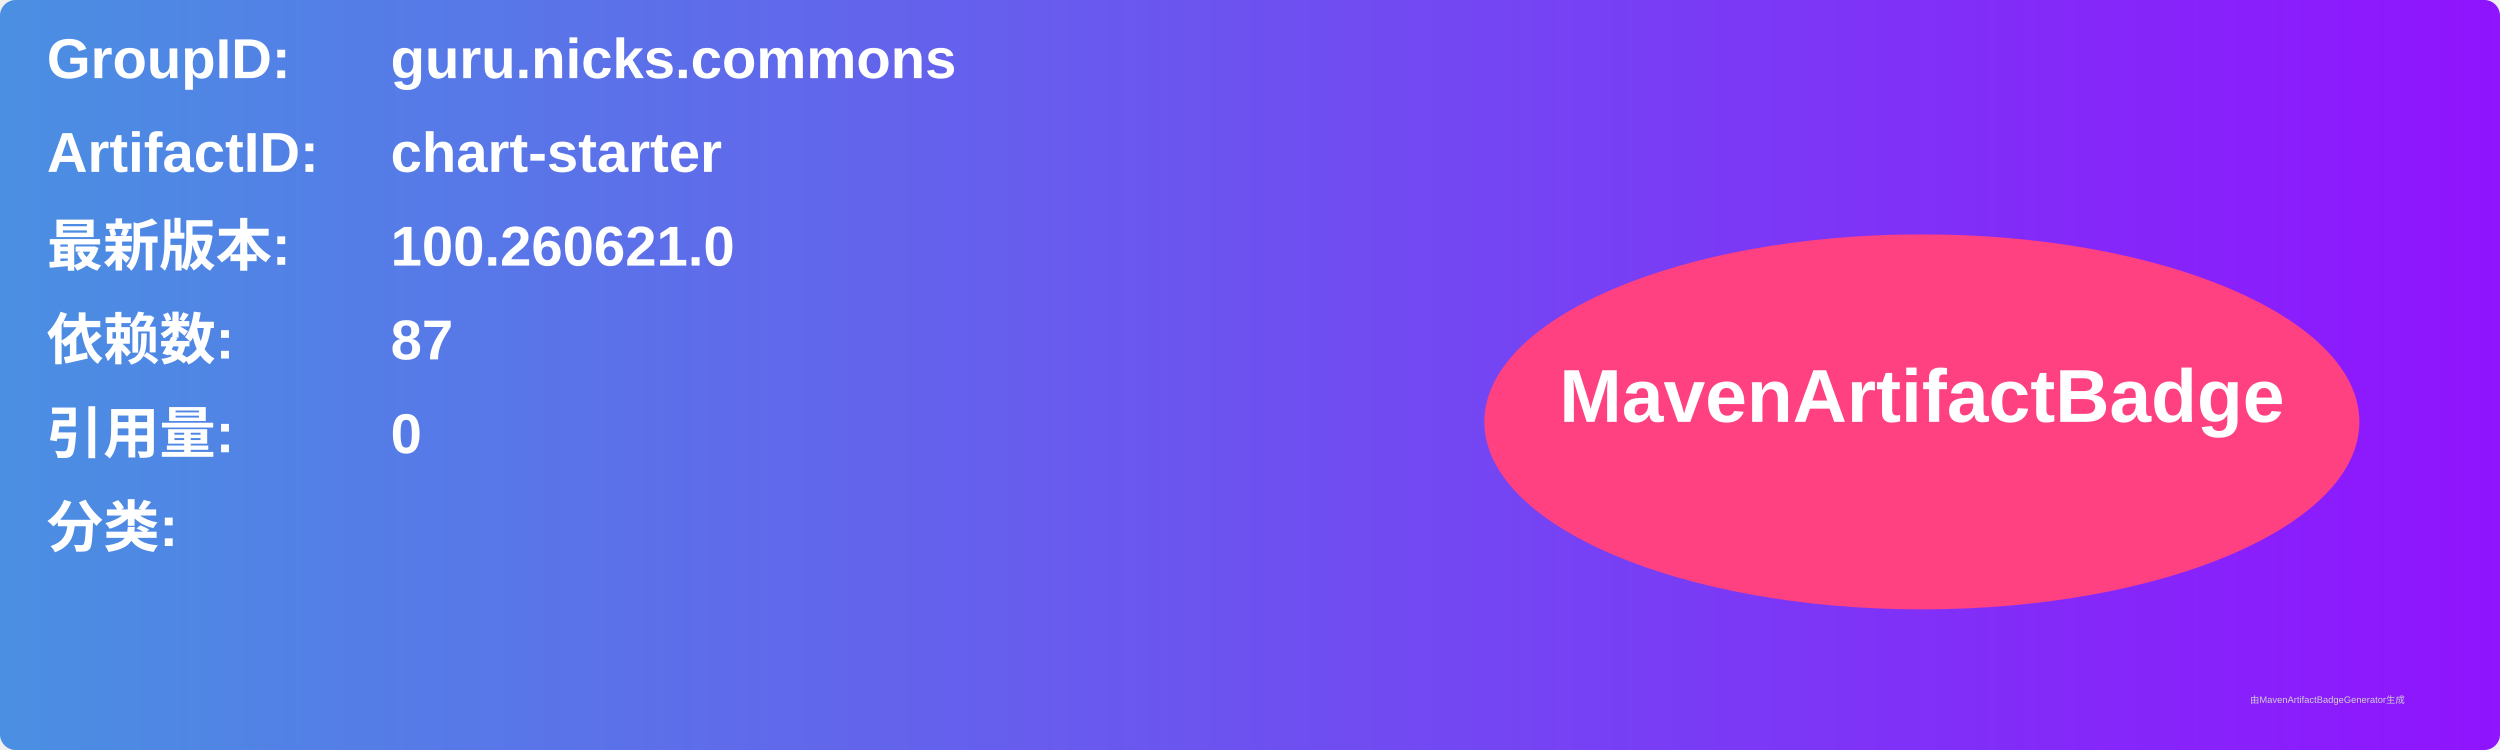
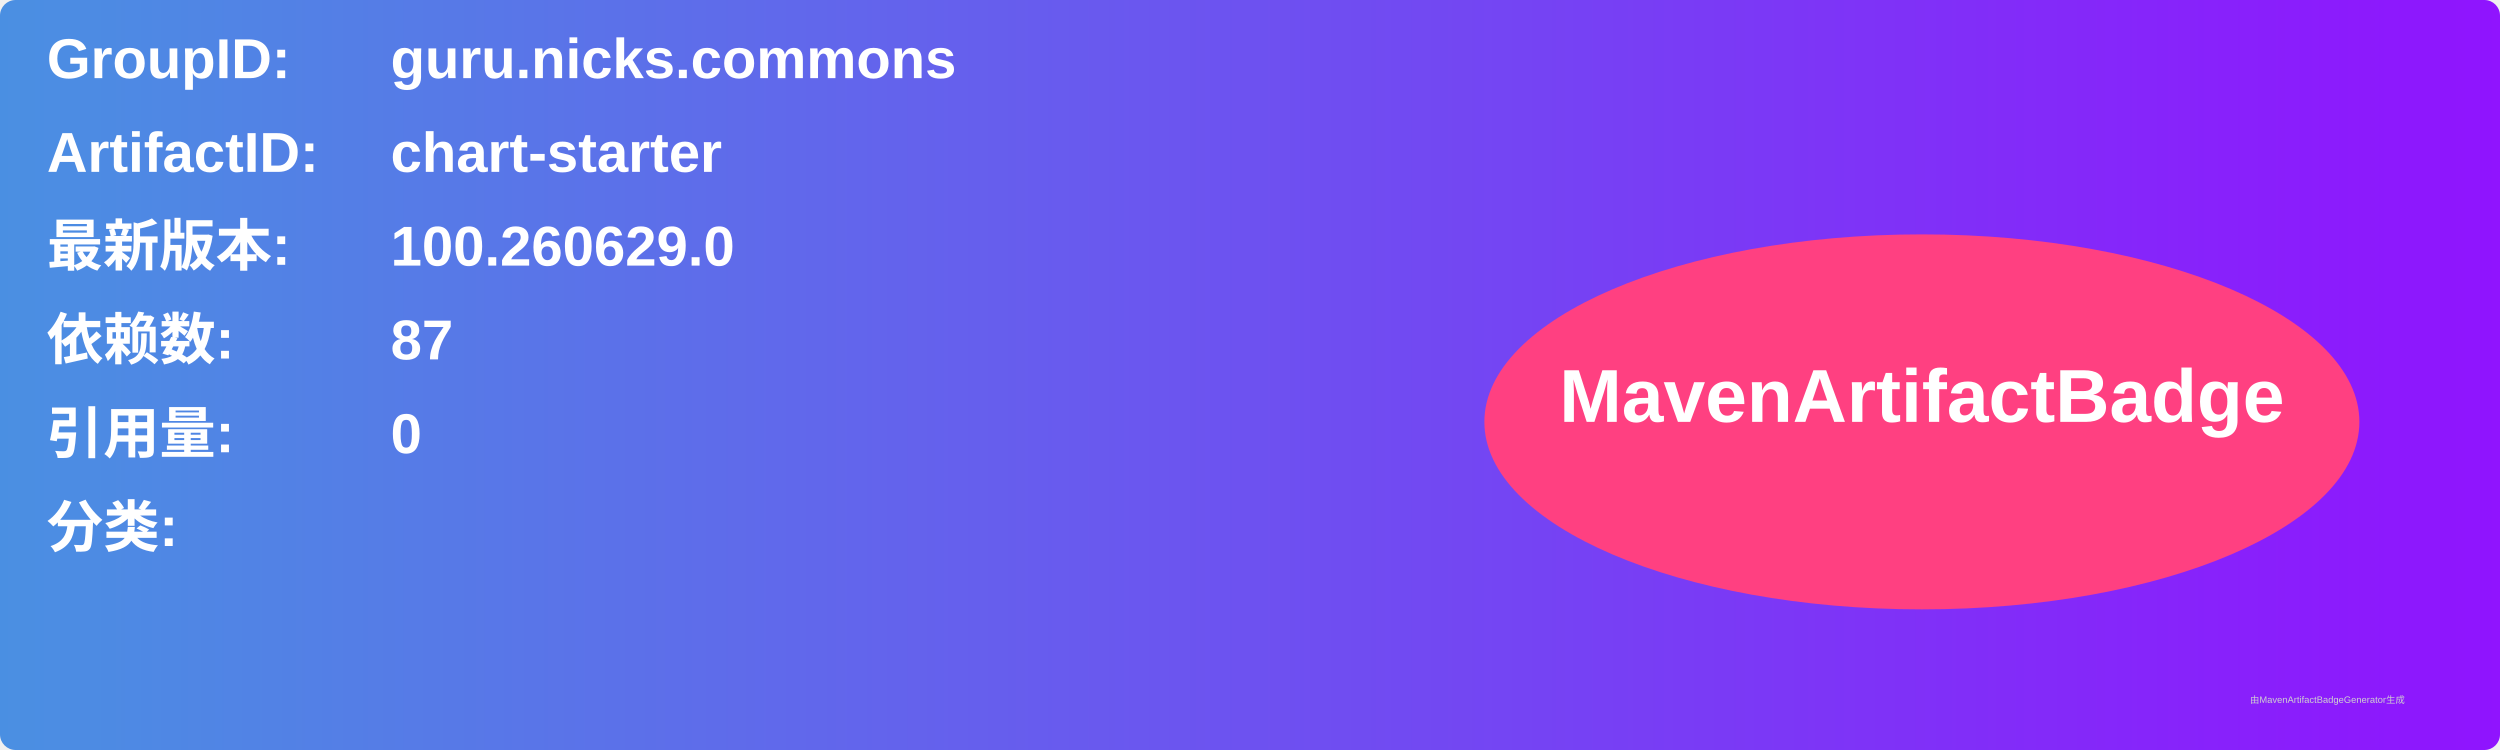
<svg xmlns="http://www.w3.org/2000/svg" width="800" height="240" viewBox="0 0 800 240">
  <linearGradient id="grad" x1="0%" y1="0%" x2="100%" y2="0%">
    <stop offset="0%" stop-color="#4a90e2" />
    <stop offset="100%" stop-color="#9013fe" />
  </linearGradient>
  <rect width="100%" height="100%" rx="5" ry="5" fill="url(#grad)" />
  <g transform="translate(15, 15)">
    <text x="0" y="10" font-family="Arial" font-size="18" fill="white" font-weight="bold" width="260">GroupID:</text>
    <text x="110" y="10" font-family="Arial" font-size="18" fill="white" font-weight="bold" width="460">guru.nicks.commons</text>
    <text x="0" y="40" font-family="Arial" font-size="18" fill="white" font-weight="bold" width="260">ArtifactID:</text>
    <text x="110" y="40" font-family="Arial" font-size="18" fill="white" font-weight="bold" width="460">chart-starter</text>
    <text x="0" y="70" font-family="Arial" font-size="18" fill="white" font-weight="bold">最新版本:</text>
    <text x="110" y="70" font-family="Arial" font-size="18" fill="white" font-weight="bold">
-       <tspan font-weight="bold">100.260621.0</tspan>
+       <tspan font-weight="bold">100.260629.0</tspan>
    </text>
    <text x="0" y="100" font-family="Arial" font-size="18" fill="white" font-weight="bold">依赖数: </text>
    <text x="110" y="100" font-family="Arial" font-size="18" fill="white">
      <tspan font-weight="bold">87</tspan>
    </text>
    <text x="0" y="130" font-family="Arial" font-size="18" fill="white" font-weight="bold">引用量: </text>
    <text x="110" y="130" font-family="Arial" font-size="18" fill="white">
      <tspan font-weight="bold">0</tspan>
    </text>
    <text x="0" y="160" font-family="Arial" font-size="18" fill="white" font-weight="bold">分类:</text>
    <text x="10" y="190" font-family="Arial" font-size="10" fill="white">
      <tspan font-weight="bold" />
    </text>
    <ellipse cx="600" cy="120" rx="140" ry="60" fill="#ff4081" />
    <text x="600" y="120" text-anchor="middle" font-family="Arial" font-size="24" fill="white" font-weight="bold">MavenArtifactBadge</text>
  </g>
  <text x="720" y="225" font-family="Arial" font-size="3" fill="#d0d0d0">由MavenArtifactBadgeGenerator生成</text>
</svg>
